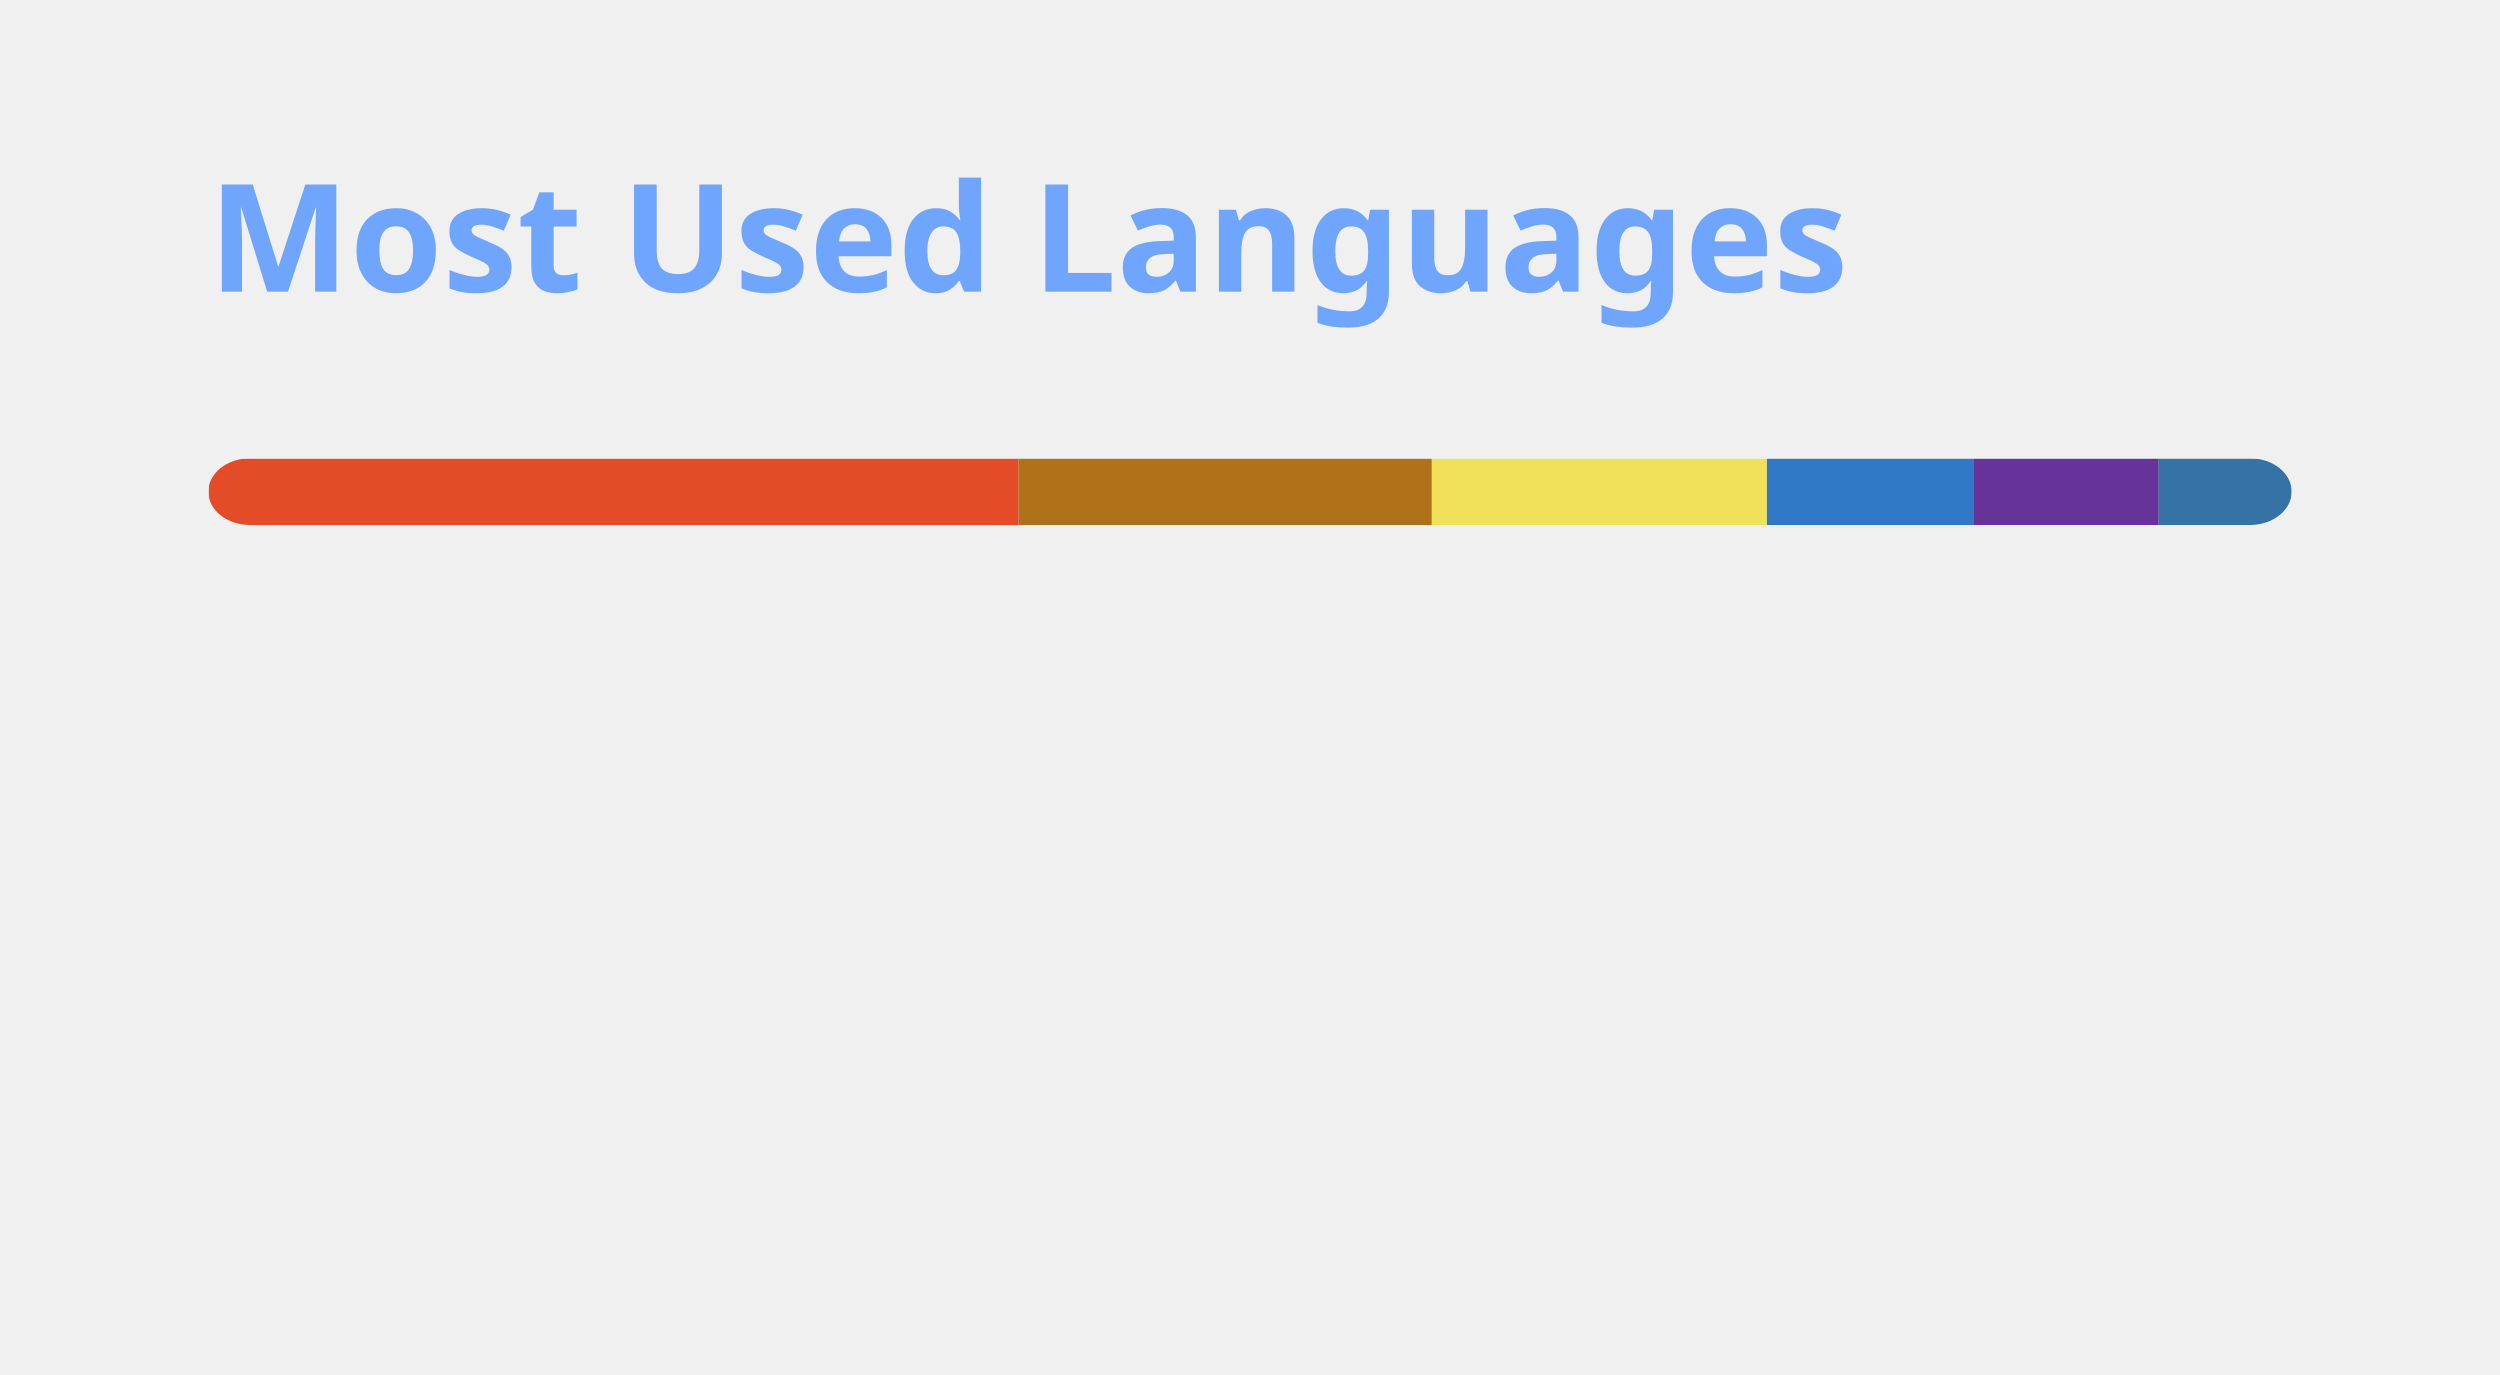
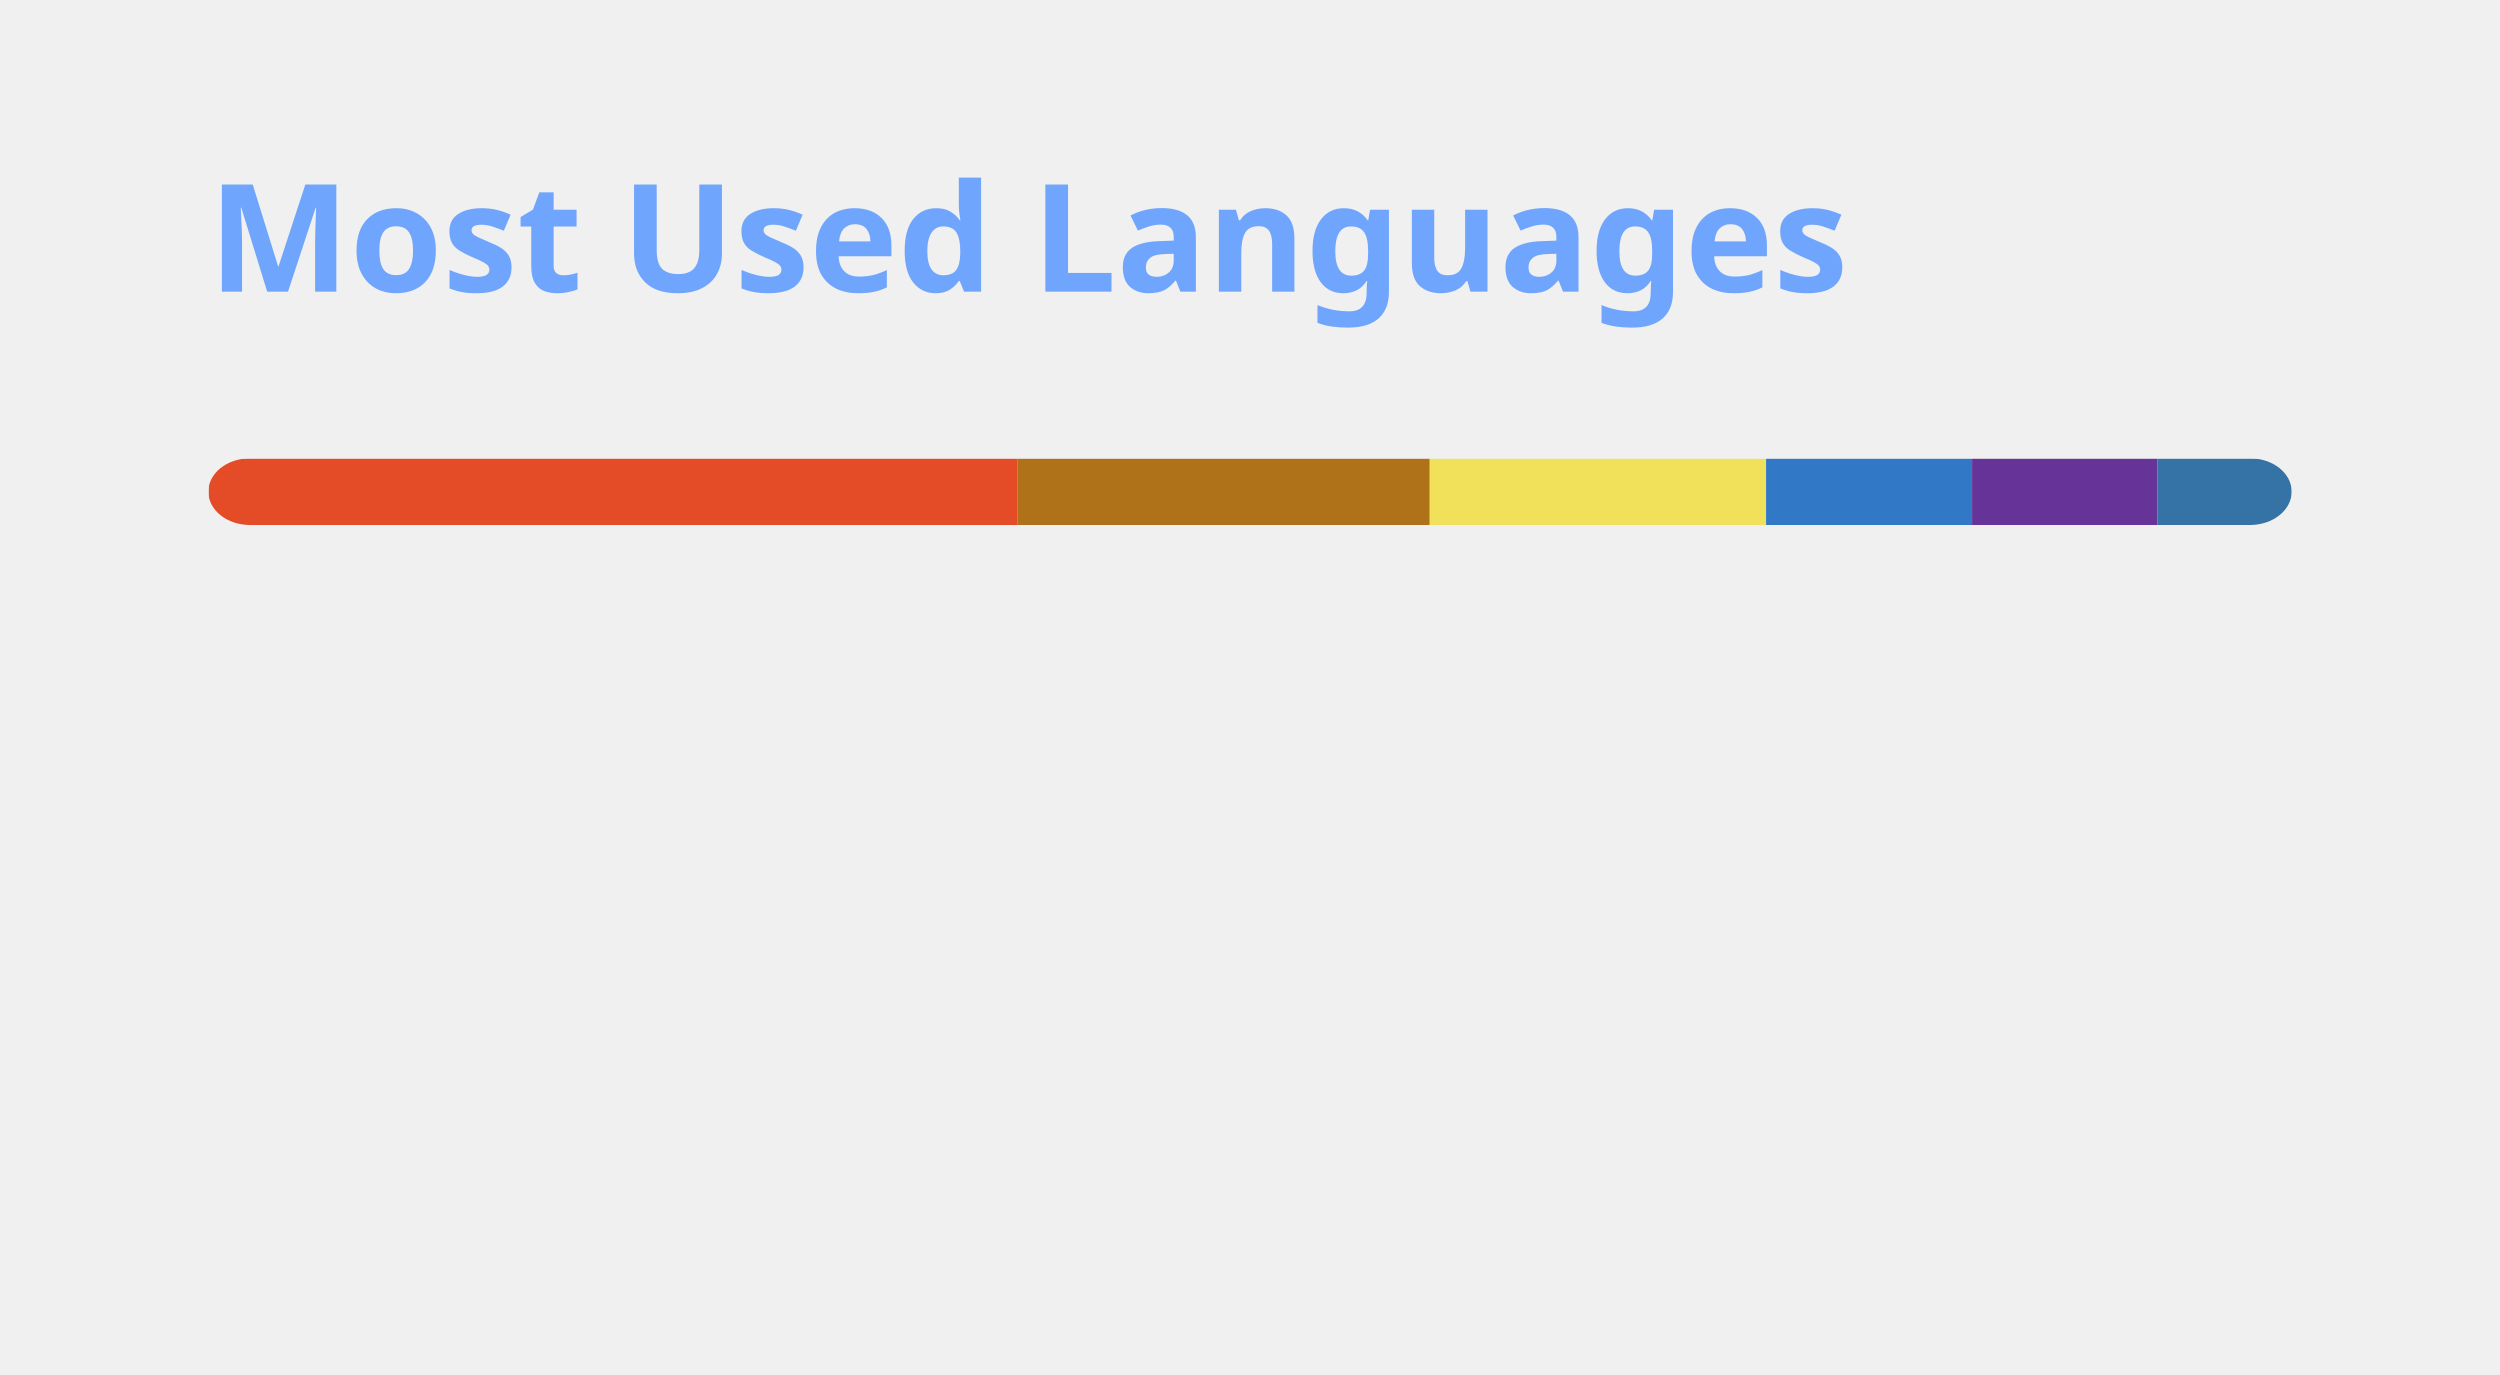
<svg xmlns="http://www.w3.org/2000/svg" width="300" height="165" viewBox="0 0 300 165" fill="none" role="img" aria-labelledby="descId">
  <style>
          .header {
            font: 600 18px 'Segoe UI', Ubuntu, Sans-Serif;
            fill: #70a5fd;
            animation: fadeInAnimation 0.8s ease-in-out forwards;
          }
          @supports(-moz-appearance: auto) {
            /* Selector detects Firefox */
            .header { font-size: 15.5px; }
          }
          
    @keyframes slideInAnimation {
      from {
        width: 0;
      }
      to {
        width: calc(100%-100px);
      }
    }
    @keyframes growWidthAnimation {
      from {
        width: 0;
      }
      to {
        width: 100%;
      }
    }
    .stat {
      font: 600 14px 'Segoe UI', Ubuntu, "Helvetica Neue", Sans-Serif; fill: #38bdae;
    }
    @supports(-moz-appearance: auto) {
      /* Selector detects Firefox */
      .stat { font-size:12px; }
    }
    .bold { font-weight: 700 }
    .lang-name {
      font: 400 11px "Segoe UI", Ubuntu, Sans-Serif;
      fill: #38bdae;
    }
    .stagger {
      opacity: 0;
      animation: fadeInAnimation 0.3s ease-in-out forwards;
    }
    #rect-mask rect{
      animation: slideInAnimation 1s ease-in-out forwards;
    }
    .lang-progress{
      animation: growWidthAnimation 0.6s ease-in-out forwards;
    }
    

          
      /* Animations */
      @keyframes scaleInAnimation {
        from {
          transform: translate(-5px, 5px) scale(0);
        }
        to {
          transform: translate(-5px, 5px) scale(1);
        }
      }
      @keyframes fadeInAnimation {
        from {
          opacity: 0;
        }
        to {
          opacity: 1;
        }
      }
    
          
        </style>
  <rect data-testid="card-bg" x="0.5" y="0.5" rx="4.5" height="99%" stroke="#e4e2e2" width="299" fill="#00000000" stroke-opacity="0" />
  <g data-testid="card-title" transform="translate(25, 35)">
    <g transform="translate(0, 0)">
      <text x="0" y="0" class="header" data-testid="header">Most Used Languages</text>
    </g>
  </g>
  <g data-testid="main-card-body" transform="translate(0, 55)">
    <svg data-testid="lang-items" x="25">
      <mask id="rect-mask">
        <rect x="0" y="0" width="250" height="8" fill="white" rx="5" />
      </mask>
-       <rect mask="url(#rect-mask)" data-testid="lang-progress" x="0" y="0" width="97.24" height="8" fill="#e34c26" />
-       <rect mask="url(#rect-mask)" data-testid="lang-progress" x="97.24" y="0" width="49.58" height="8" fill="#b07219" />
-       <rect mask="url(#rect-mask)" data-testid="lang-progress" x="146.82" y="0" width="40.21" height="8" fill="#f1e05a" />
-       <rect mask="url(#rect-mask)" data-testid="lang-progress" x="187.03" y="0" width="24.76" height="8" fill="#3178c6" />
-       <rect mask="url(#rect-mask)" data-testid="lang-progress" x="211.79" y="0" width="22.26" height="8" fill="#663399" />
-       <rect mask="url(#rect-mask)" data-testid="lang-progress" x="234.05" y="0" width="15.95" height="8" fill="#3572A5" />
+       <rect mask="url(#rect-mask)" data-testid="lang-progress" x="0" y="0" width="97.07" height="8" fill="#e34c26" />
+       <rect mask="url(#rect-mask)" data-testid="lang-progress" x="97.07" y="0" width="49.5" height="8" fill="#b07219" />
+       <rect mask="url(#rect-mask)" data-testid="lang-progress" x="146.57" y="0" width="40.36" height="8" fill="#f1e05a" />
+       <rect mask="url(#rect-mask)" data-testid="lang-progress" x="186.93" y="0" width="24.72" height="8" fill="#3178c6" />
+       <rect mask="url(#rect-mask)" data-testid="lang-progress" x="211.65" y="0" width="22.23" height="8" fill="#663399" />
+       <rect mask="url(#rect-mask)" data-testid="lang-progress" x="233.88" y="0" width="16.13" height="8" fill="#3572A5" />
      <g transform="translate(0, 25)">
        <g transform="translate(0, 0)">
          <g transform="translate(0, 0)">
            <g class="stagger" style="animation-delay: 450ms">
              <circle cx="5" cy="6" r="5" fill="#e34c26" />
              <text data-testid="lang-name" x="15" y="10" class="lang-name">
-         HTML 38.89%
+         HTML 38.83%
      </text>
            </g>
          </g>
          <g transform="translate(0, 25)">
            <g class="stagger" style="animation-delay: 600ms">
              <circle cx="5" cy="6" r="5" fill="#b07219" />
              <text data-testid="lang-name" x="15" y="10" class="lang-name">
-         Java 19.83%
+         Java 19.80%
      </text>
            </g>
          </g>
          <g transform="translate(0, 50)">
            <g class="stagger" style="animation-delay: 750ms">
              <circle cx="5" cy="6" r="5" fill="#f1e05a" />
              <text data-testid="lang-name" x="15" y="10" class="lang-name">
-         JavaScript 16.08%
+         JavaScript 16.14%
      </text>
            </g>
          </g>
        </g>
        <g transform="translate(150, 0)">
          <g transform="translate(0, 0)">
            <g class="stagger" style="animation-delay: 450ms">
              <circle cx="5" cy="6" r="5" fill="#3178c6" />
              <text data-testid="lang-name" x="15" y="10" class="lang-name">
-         TypeScript 9.90%
+         TypeScript 9.89%
      </text>
            </g>
          </g>
          <g transform="translate(0, 25)">
            <g class="stagger" style="animation-delay: 600ms">
              <circle cx="5" cy="6" r="5" fill="#663399" />
              <text data-testid="lang-name" x="15" y="10" class="lang-name">
-         CSS 8.91%
+         CSS 8.89%
      </text>
            </g>
          </g>
          <g transform="translate(0, 50)">
            <g class="stagger" style="animation-delay: 750ms">
              <circle cx="5" cy="6" r="5" fill="#3572A5" />
              <text data-testid="lang-name" x="15" y="10" class="lang-name">
-         Python 6.38%
+         Python 6.45%
      </text>
            </g>
          </g>
        </g>
      </g>
    </svg>
  </g>
</svg>
